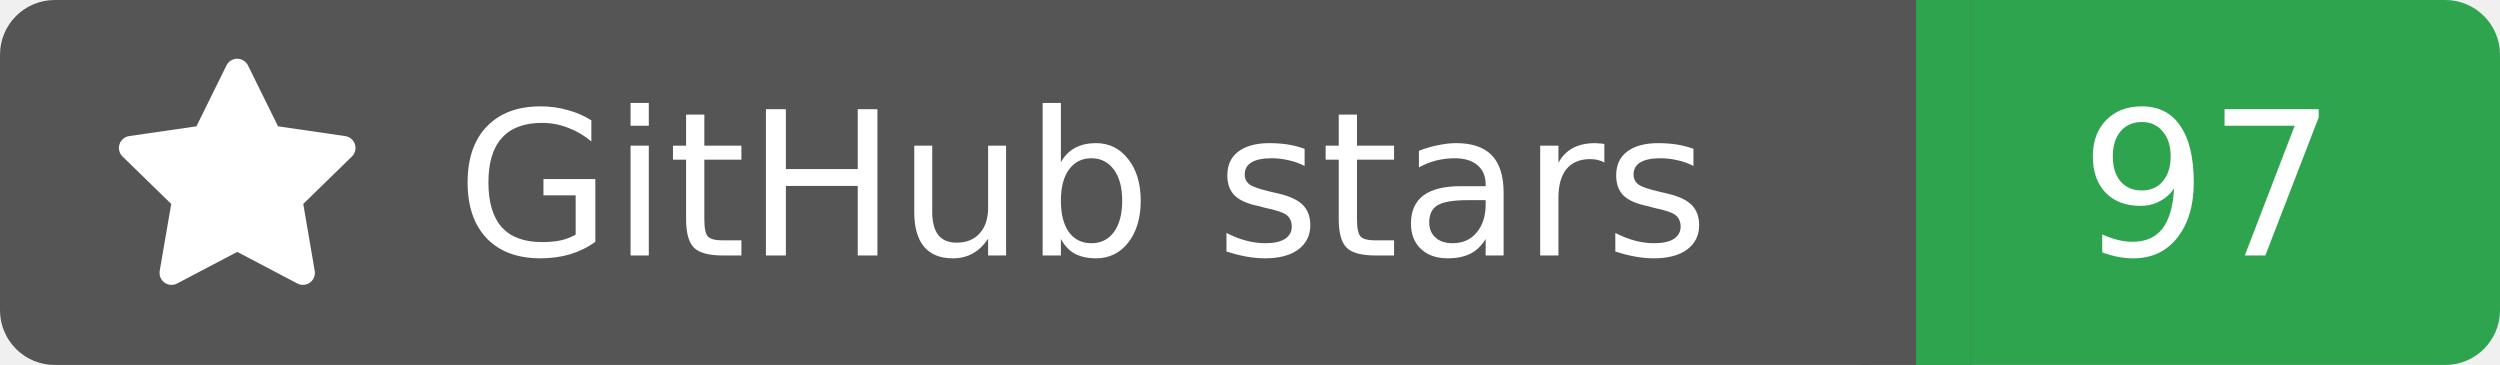
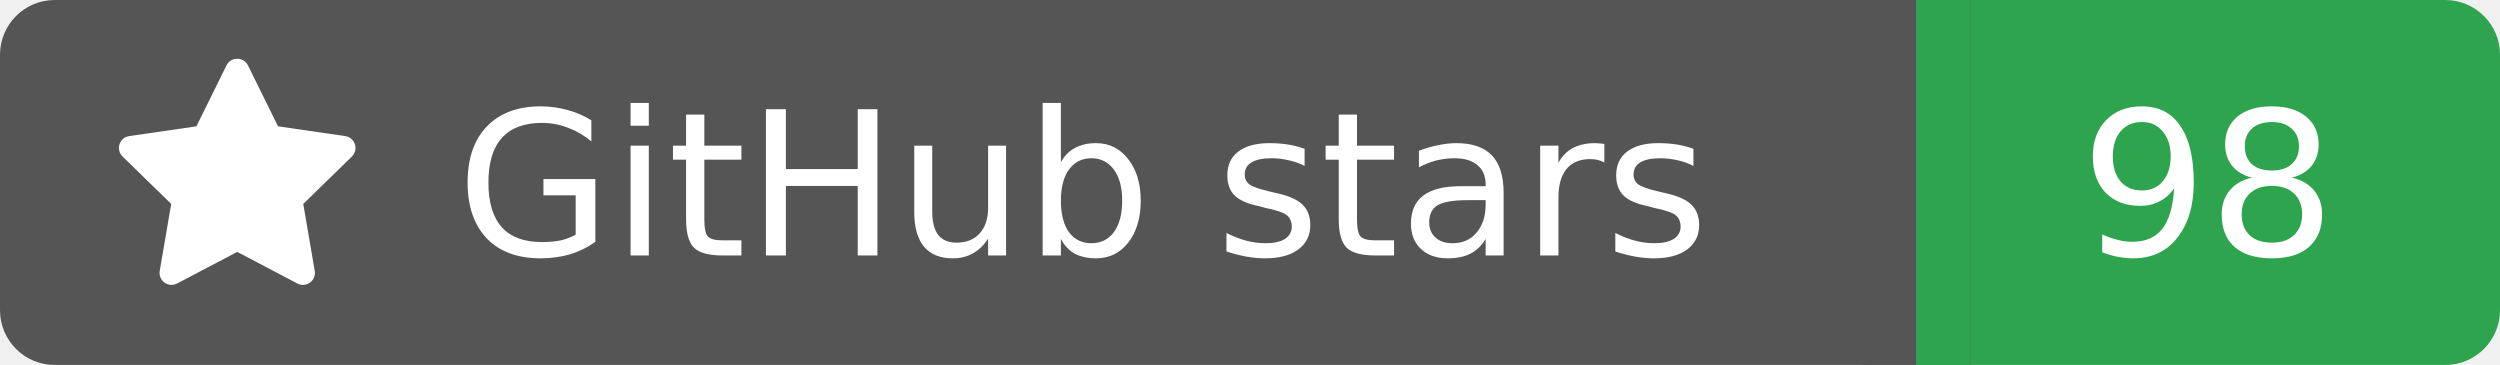
<svg xmlns="http://www.w3.org/2000/svg" width="137" height="20">
  <rect width="105" height="20" rx="3" fill="#555555" />
  <rect x="105" width="32" height="20" rx="3" fill="#2ea44f" />
  <rect x="102" width="6" height="20" fill="#555555" />
  <rect x="105" width="3" height="20" fill="#2ea44f" />
  <g transform="translate(6.0,3.0) scale(0.875)">
    <path d="M8 .25a.75.75 0 0 1 .673.418l1.882 3.815 4.21.612a.75.75 0 0 1 .416 1.279l-3.046 2.97.719 4.192a.751.751 0 0 1-1.088.791L8 12.347l-3.766 1.98a.75.75 0 0 1-1.088-.79l.72-4.194L.818 6.374a.75.75 0 0 1 .416-1.28l4.21-.611L7.327.668A.75.75 0 0 1 8 .25Z" fill="#fff" />
  </g>
  <text x="25" y="14.0" fill="#fff" font-family="Verdana,Geneva,DejaVu Sans,sans-serif" font-size="11" font-weight="normal" font-style="normal">GitHub stars</text>
-   <text x="121" y="14.0" fill="#fff" font-family="Verdana,Geneva,DejaVu Sans,sans-serif" font-size="11" font-weight="normal" font-style="normal" text-anchor="middle">97</text>
+   <text x="121" y="14.0" fill="#fff" font-family="Verdana,Geneva,DejaVu Sans,sans-serif" font-size="11" font-weight="normal" font-style="normal" text-anchor="middle">98</text>
</svg>
